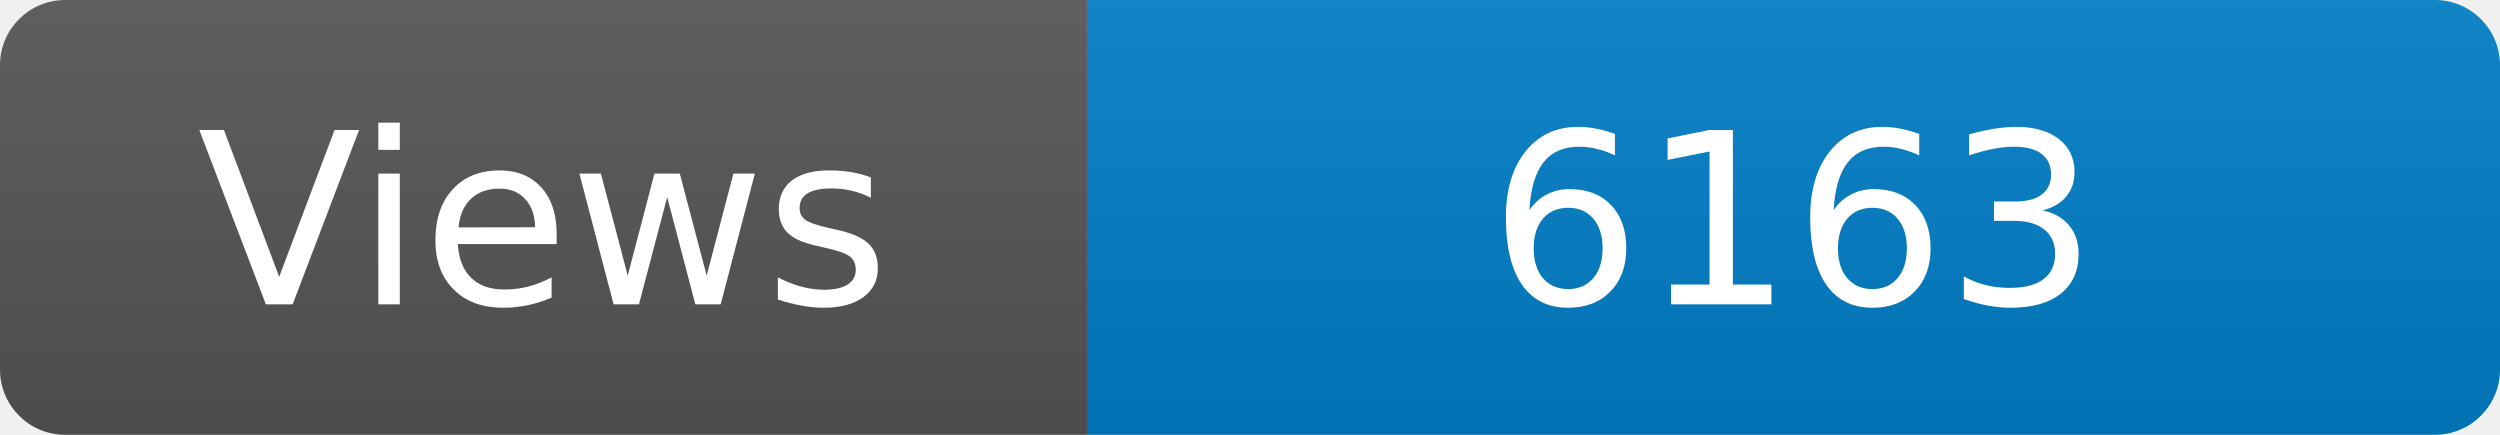
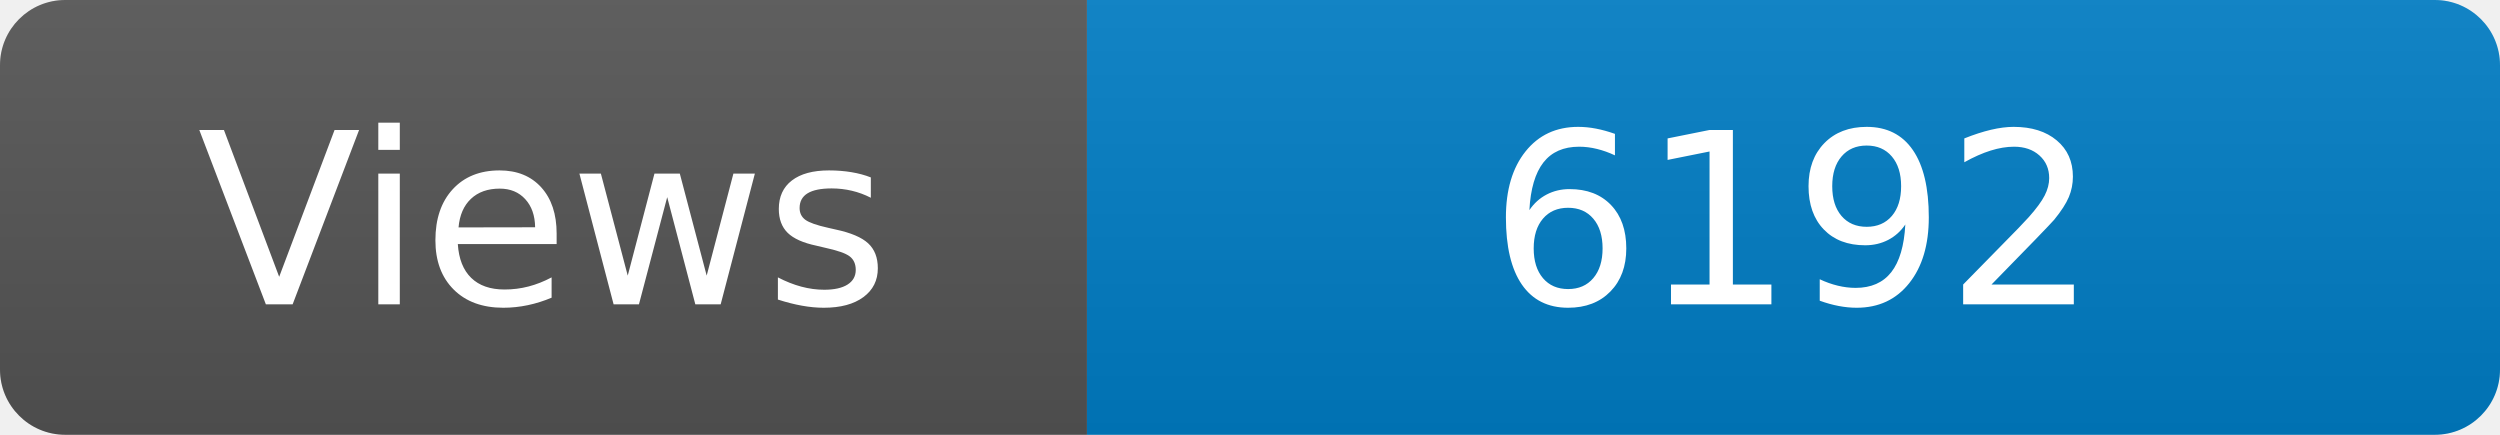
<svg xmlns="http://www.w3.org/2000/svg" width="115" height="20" role="img" aria-label="Maintained?: yes">
  <linearGradient id="s" x2="0" y2="100%">
    <stop offset="0" stop-color="#bbb" stop-opacity=".1" />
    <stop offset="1" stop-opacity=".1" />
  </linearGradient>
  <clipPath id="r">
    <rect width="115" height="20" rx="3" fill="#fff" />
  </clipPath>
  <g clip-path="url(#r)">
    <rect width="50" height="20" fill="#555" />
    <rect x="50" width="160" height="20" fill="#007ec6" />
    <rect width="115" height="20" fill="url(#s)" />
  </g>
  <g fill="#fff" text-anchor="middle" font-family="Verdana,Geneva,DejaVu Sans,sans-serif" font-size="110">
    <text x="250" y="140" transform="scale(.1)" fill="#fff">Views</text>
-     <text x="825" y="140" transform="scale(.1)" fill="#fff">6163</text>
+     <text x="825" y="140" transform="scale(.1)" fill="#fff">6192</text>
  </g>
</svg>
